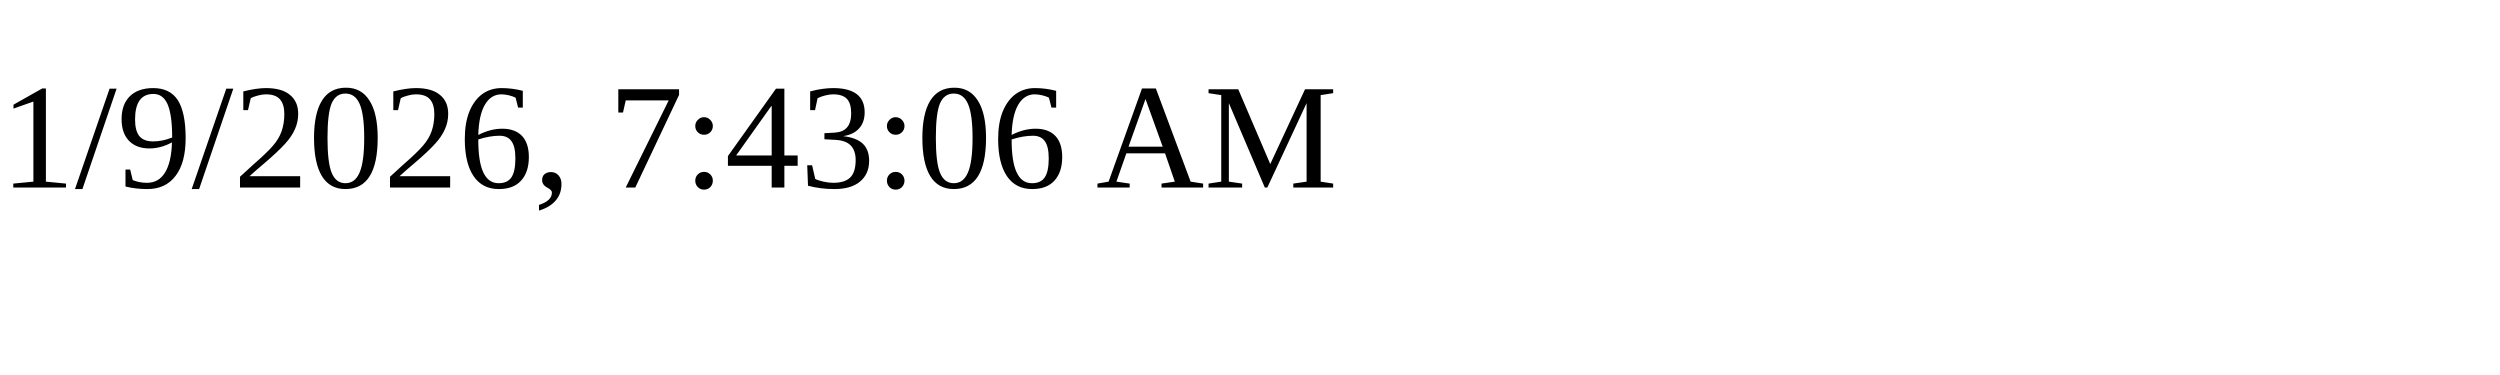
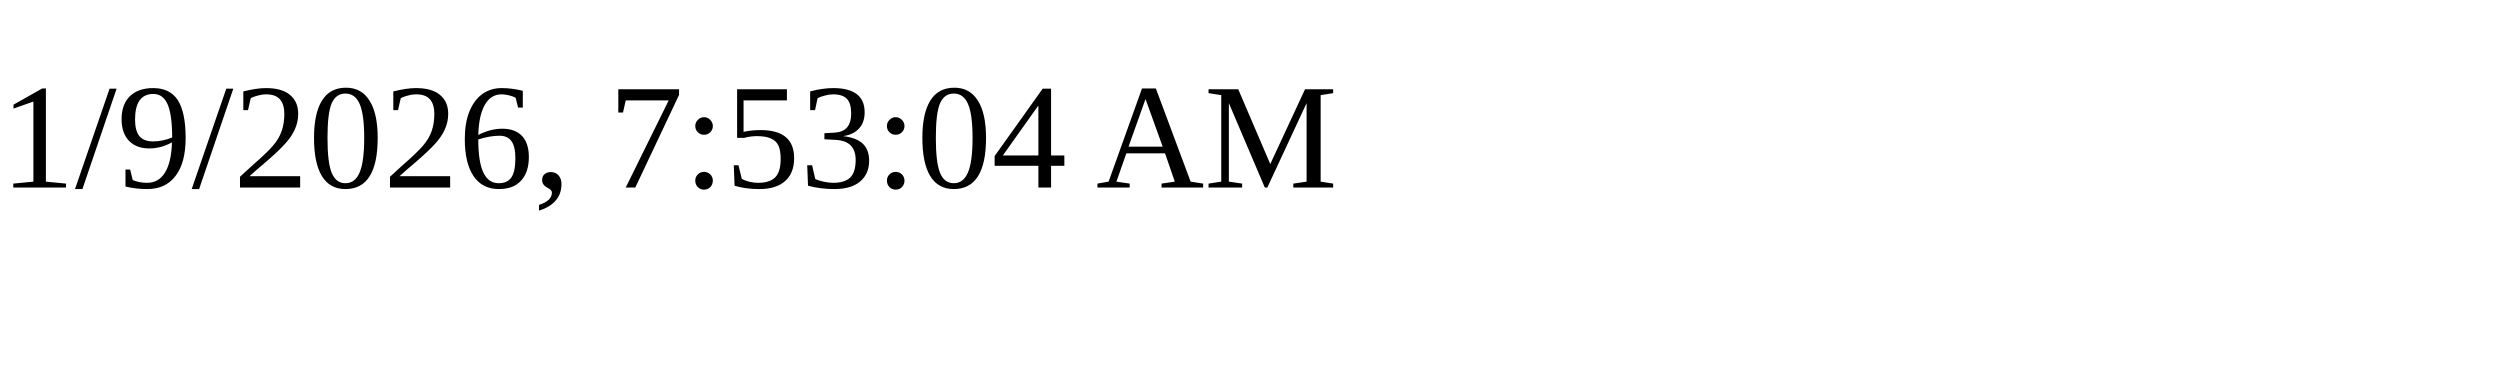
<svg xmlns="http://www.w3.org/2000/svg" height="30" width="200">
-   <text x="0" y="15">1/9/2026, 7:43:06 AM</text>
+   <text x="0" y="15">1/9/2026, 7:53:04 AM</text>
</svg>
